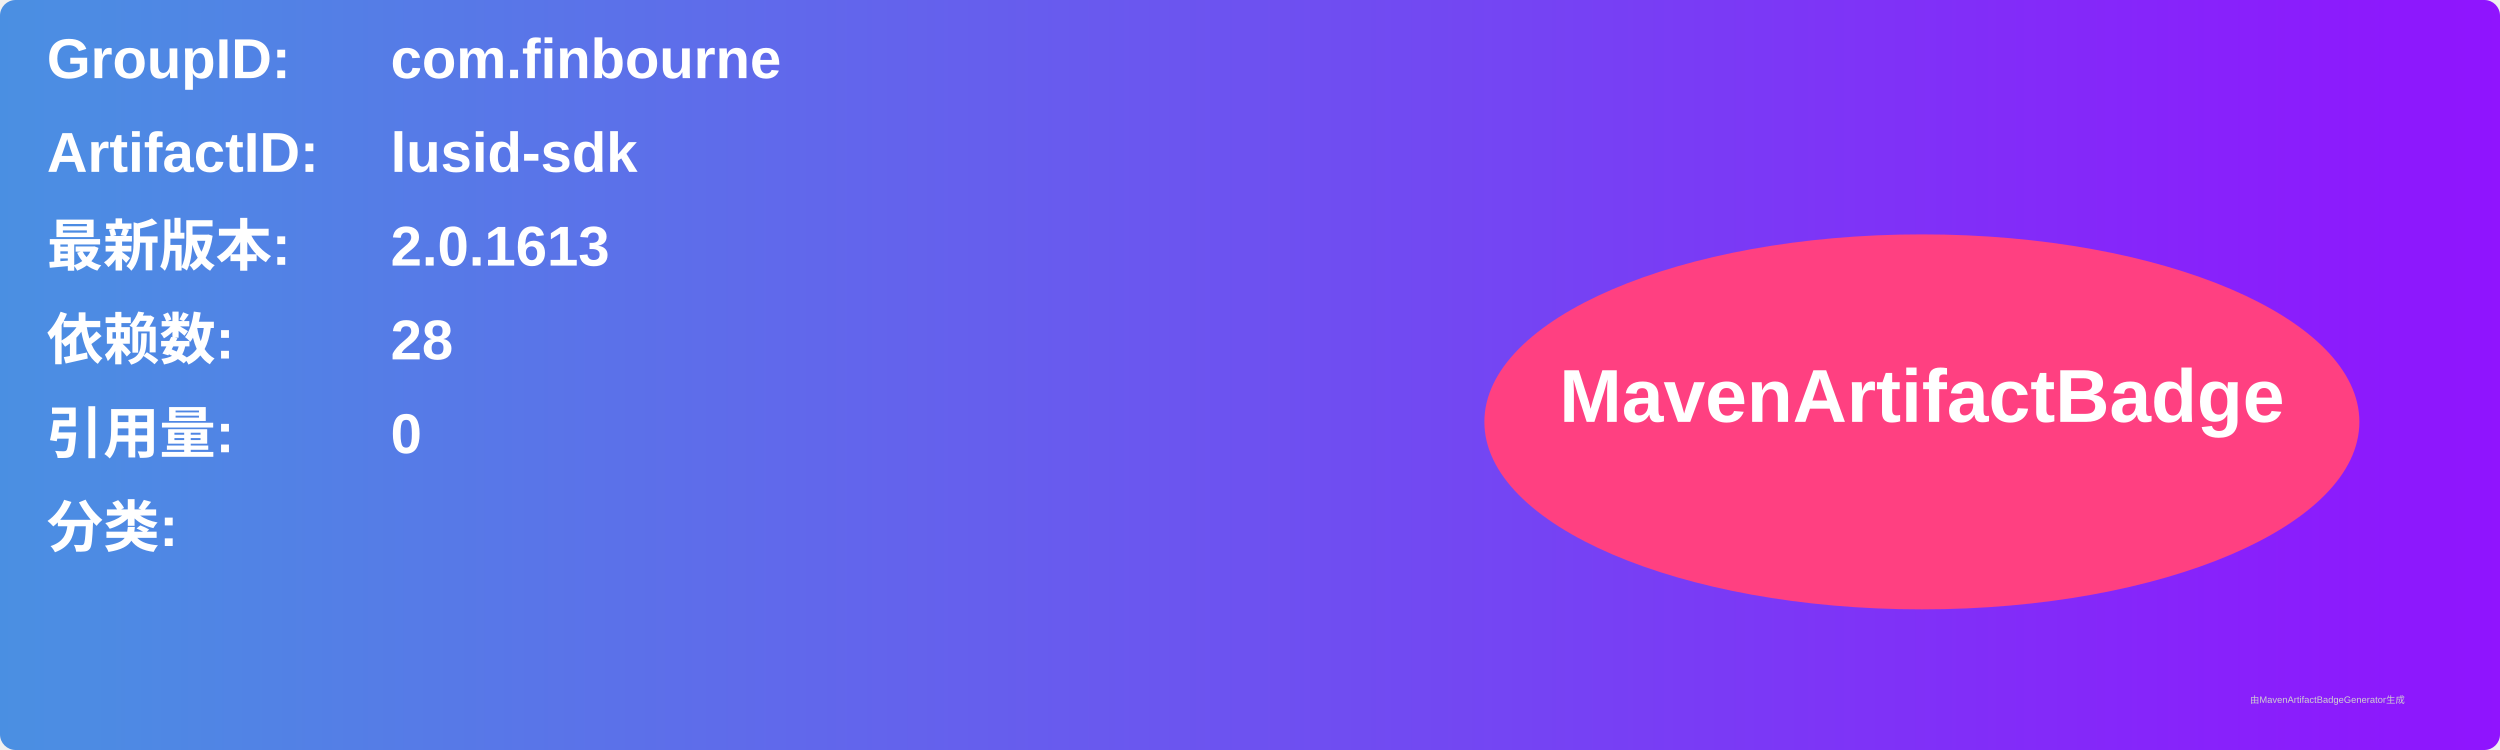
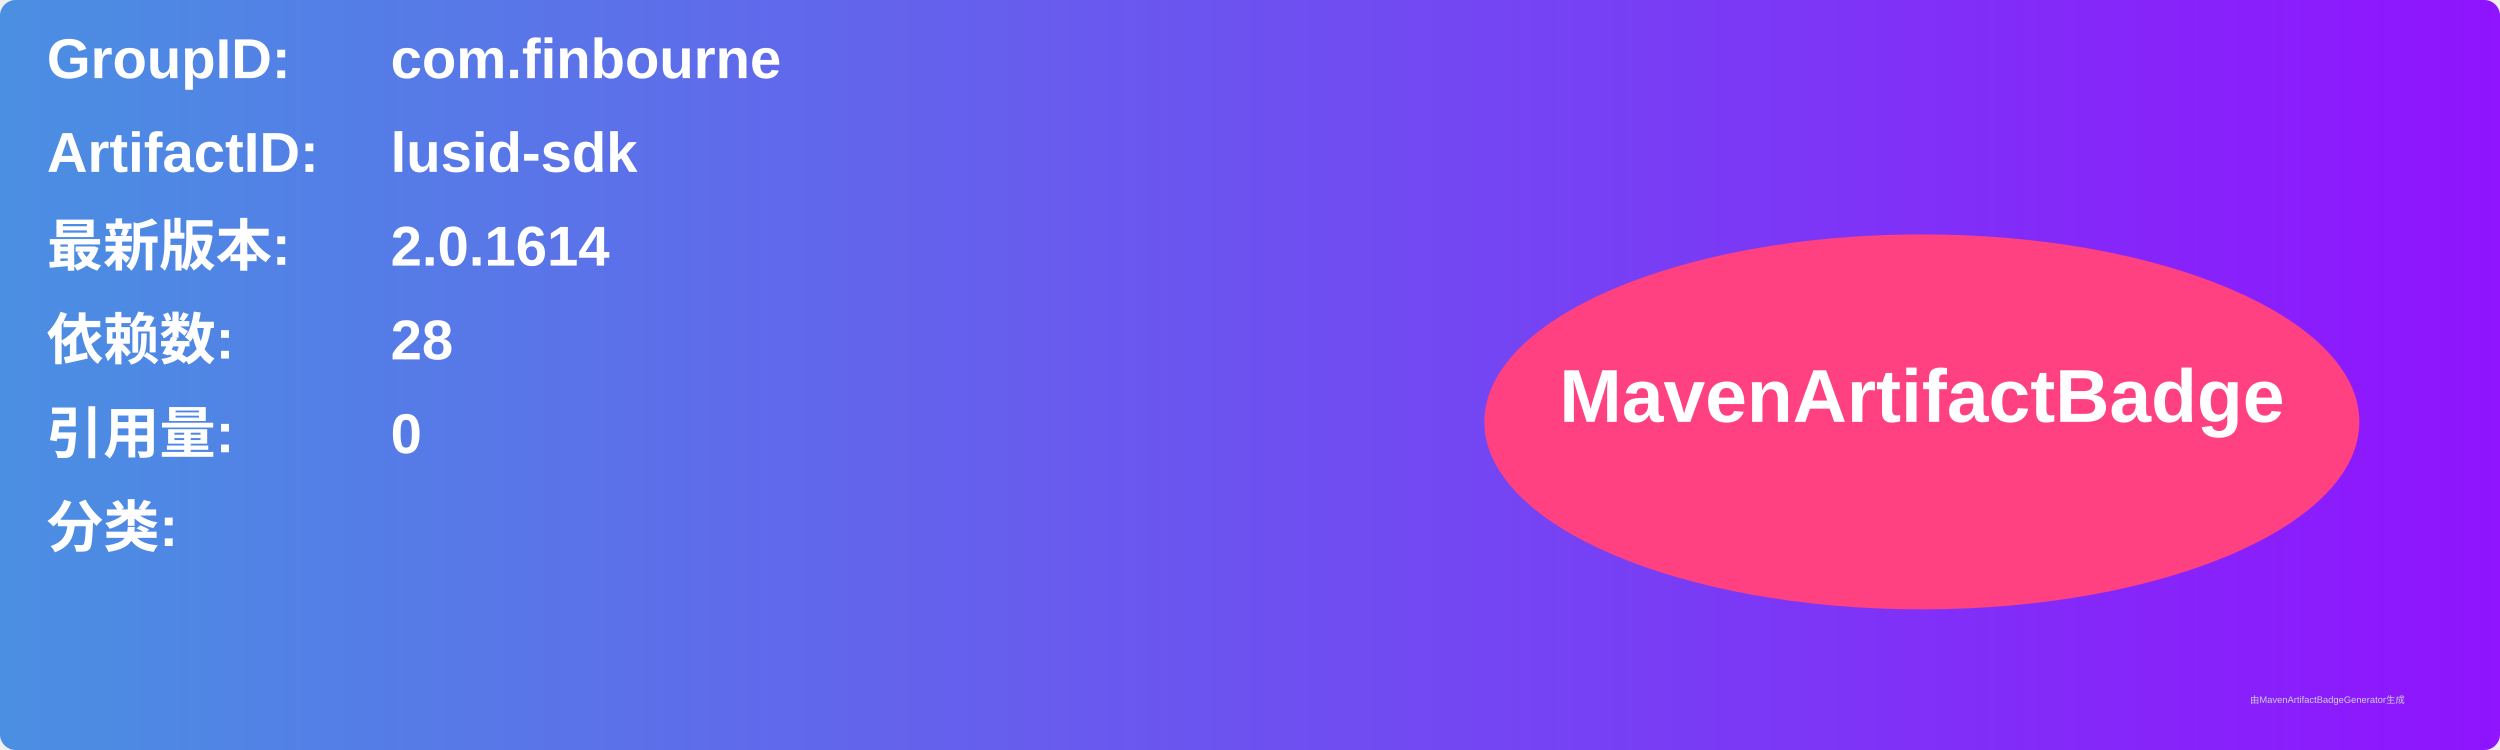
<svg xmlns="http://www.w3.org/2000/svg" width="800" height="240" viewBox="0 0 800 240">
  <linearGradient id="grad" x1="0%" y1="0%" x2="100%" y2="0%">
    <stop offset="0%" stop-color="#4a90e2" />
    <stop offset="100%" stop-color="#9013fe" />
  </linearGradient>
  <rect width="100%" height="100%" rx="5" ry="5" fill="url(#grad)" />
  <g transform="translate(15, 15)">
    <text x="0" y="10" font-family="Arial" font-size="18" fill="white" font-weight="bold" width="260">GroupID:</text>
    <text x="110" y="10" font-family="Arial" font-size="18" fill="white" font-weight="bold" width="460">com.finbourne</text>
    <text x="0" y="40" font-family="Arial" font-size="18" fill="white" font-weight="bold" width="260">ArtifactID:</text>
    <text x="110" y="40" font-family="Arial" font-size="18" fill="white" font-weight="bold" width="460">lusid-sdk</text>
    <text x="0" y="70" font-family="Arial" font-size="18" fill="white" font-weight="bold">最新版本:</text>
    <text x="110" y="70" font-family="Arial" font-size="18" fill="white" font-weight="bold">
-       <tspan font-weight="bold">2.0.1613</tspan>
+       <tspan font-weight="bold">2.0.1614</tspan>
    </text>
    <text x="0" y="100" font-family="Arial" font-size="18" fill="white" font-weight="bold">依赖数: </text>
    <text x="110" y="100" font-family="Arial" font-size="18" fill="white">
      <tspan font-weight="bold">28</tspan>
    </text>
    <text x="0" y="130" font-family="Arial" font-size="18" fill="white" font-weight="bold">引用量: </text>
    <text x="110" y="130" font-family="Arial" font-size="18" fill="white">
      <tspan font-weight="bold">0</tspan>
    </text>
    <text x="0" y="160" font-family="Arial" font-size="18" fill="white" font-weight="bold">分类:</text>
    <text x="10" y="190" font-family="Arial" font-size="10" fill="white">
      <tspan font-weight="bold" />
    </text>
    <ellipse cx="600" cy="120" rx="140" ry="60" fill="#ff4081" />
    <text x="600" y="120" text-anchor="middle" font-family="Arial" font-size="24" fill="white" font-weight="bold">MavenArtifactBadge</text>
  </g>
  <text x="720" y="225" font-family="Arial" font-size="3" fill="#d0d0d0">由MavenArtifactBadgeGenerator生成</text>
</svg>
